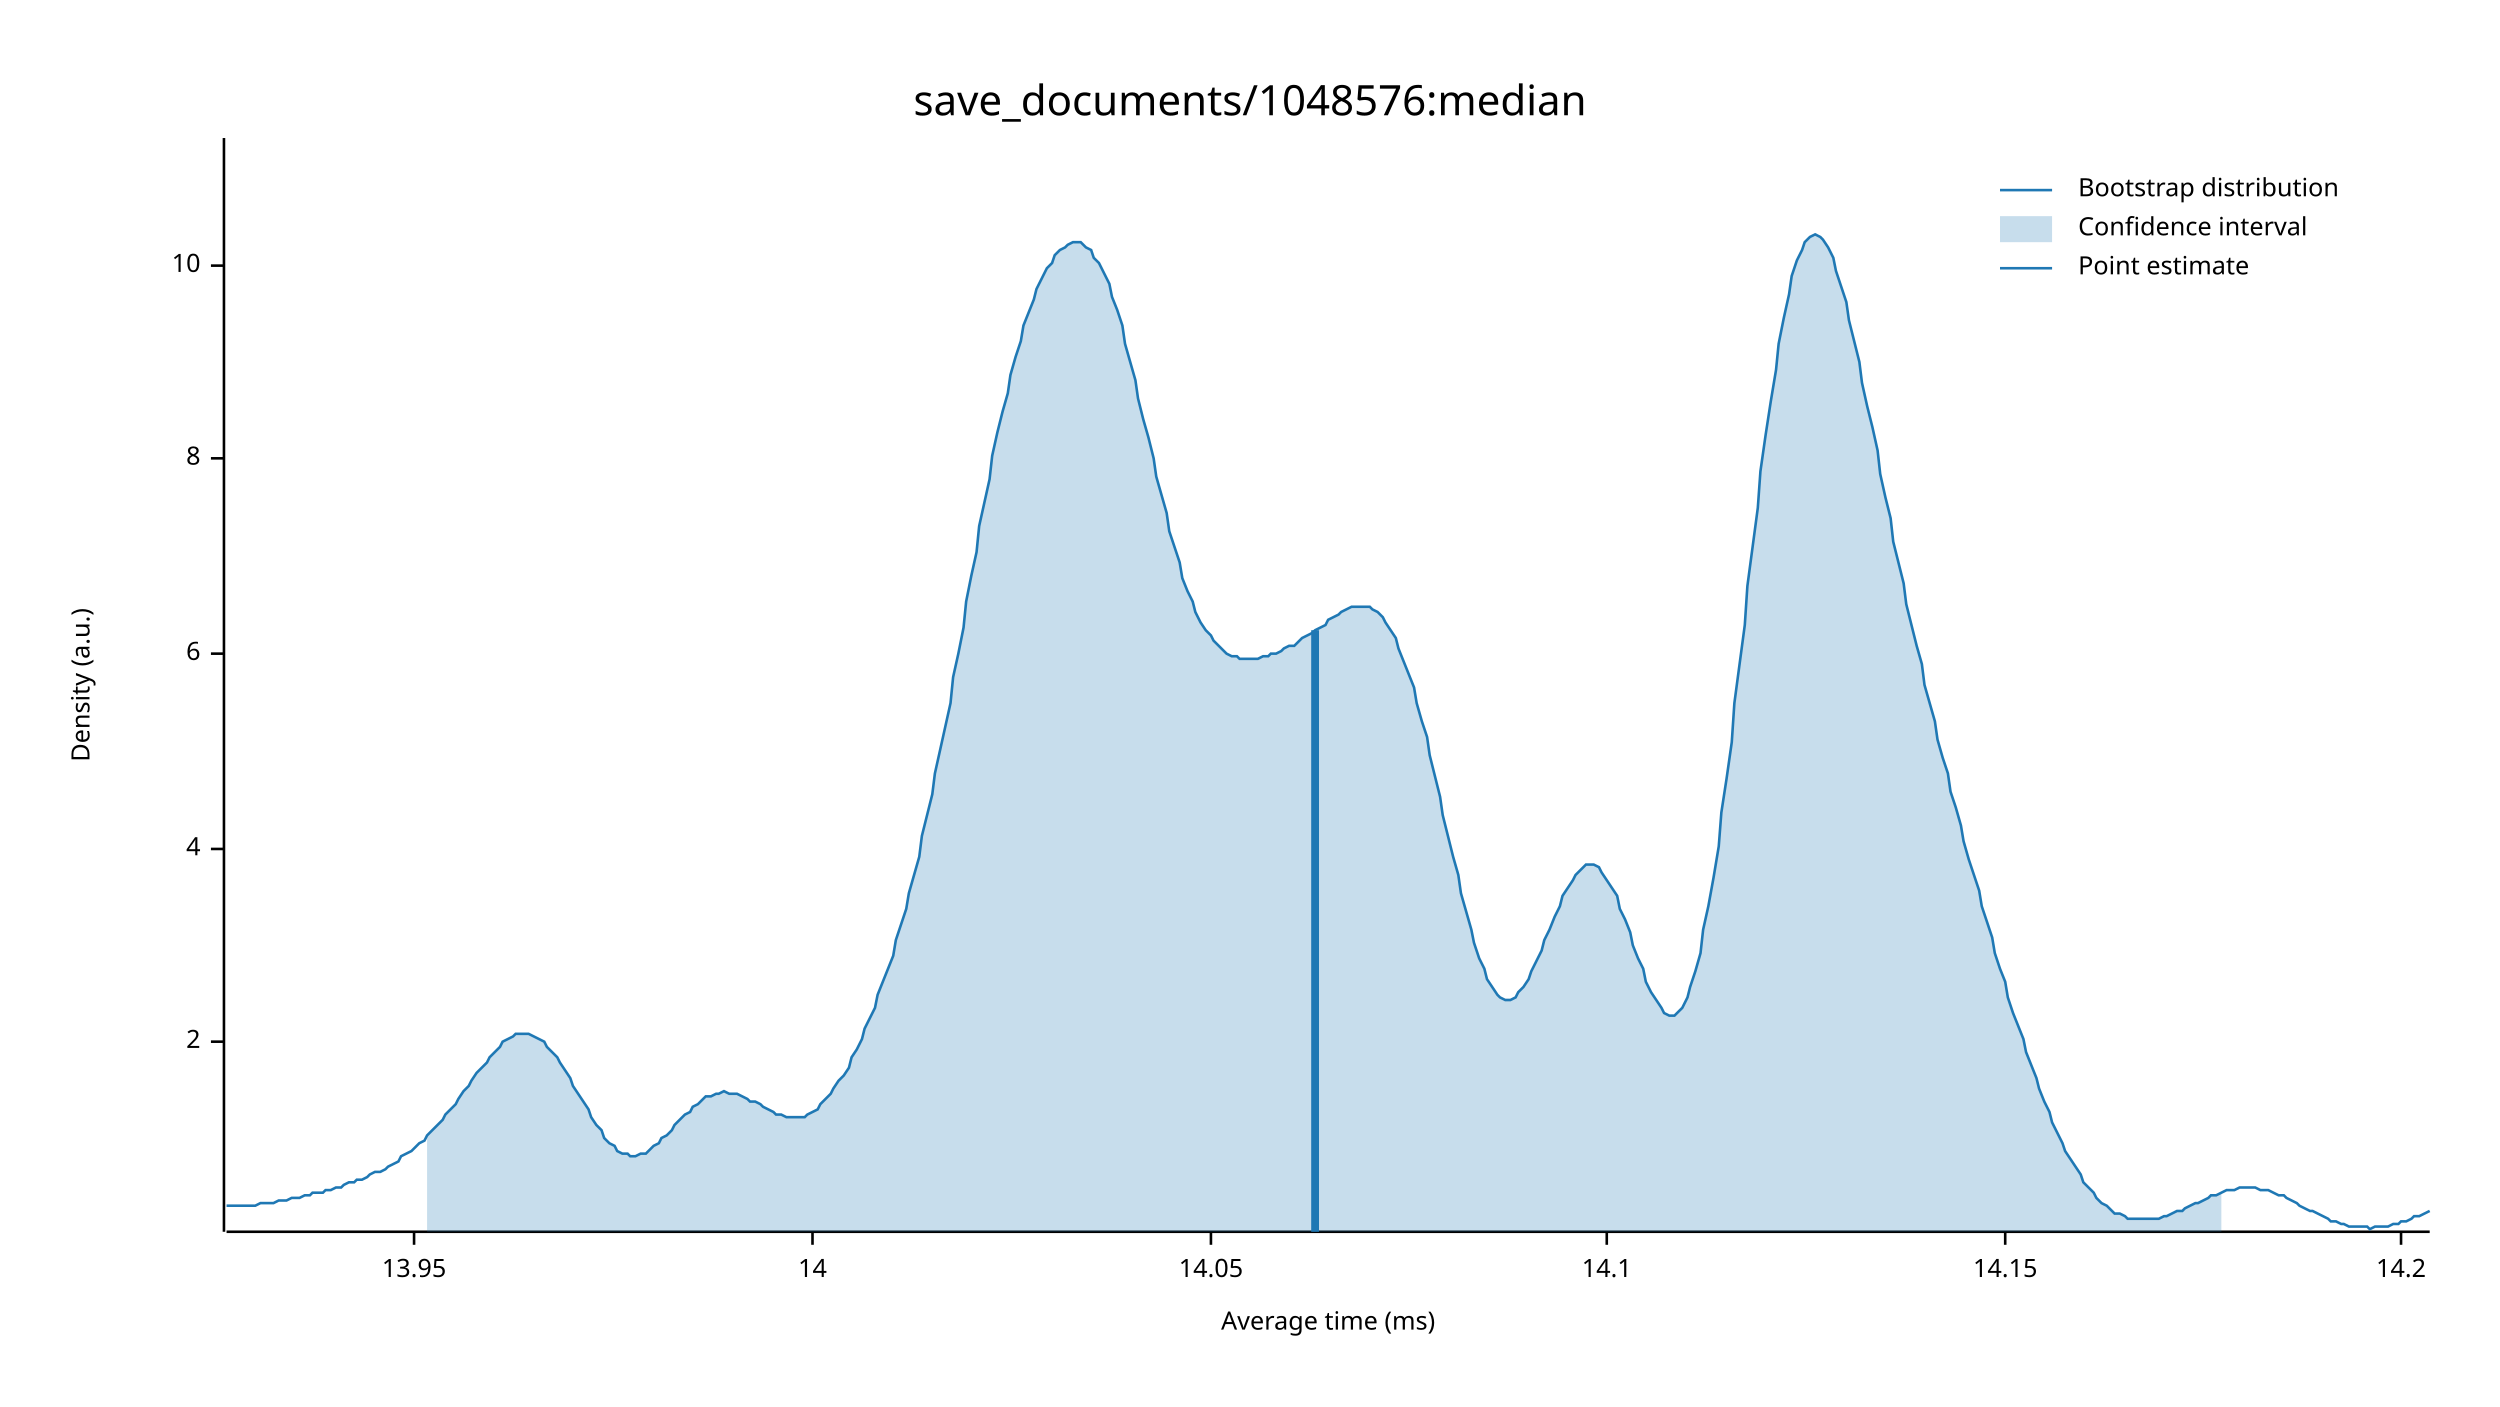
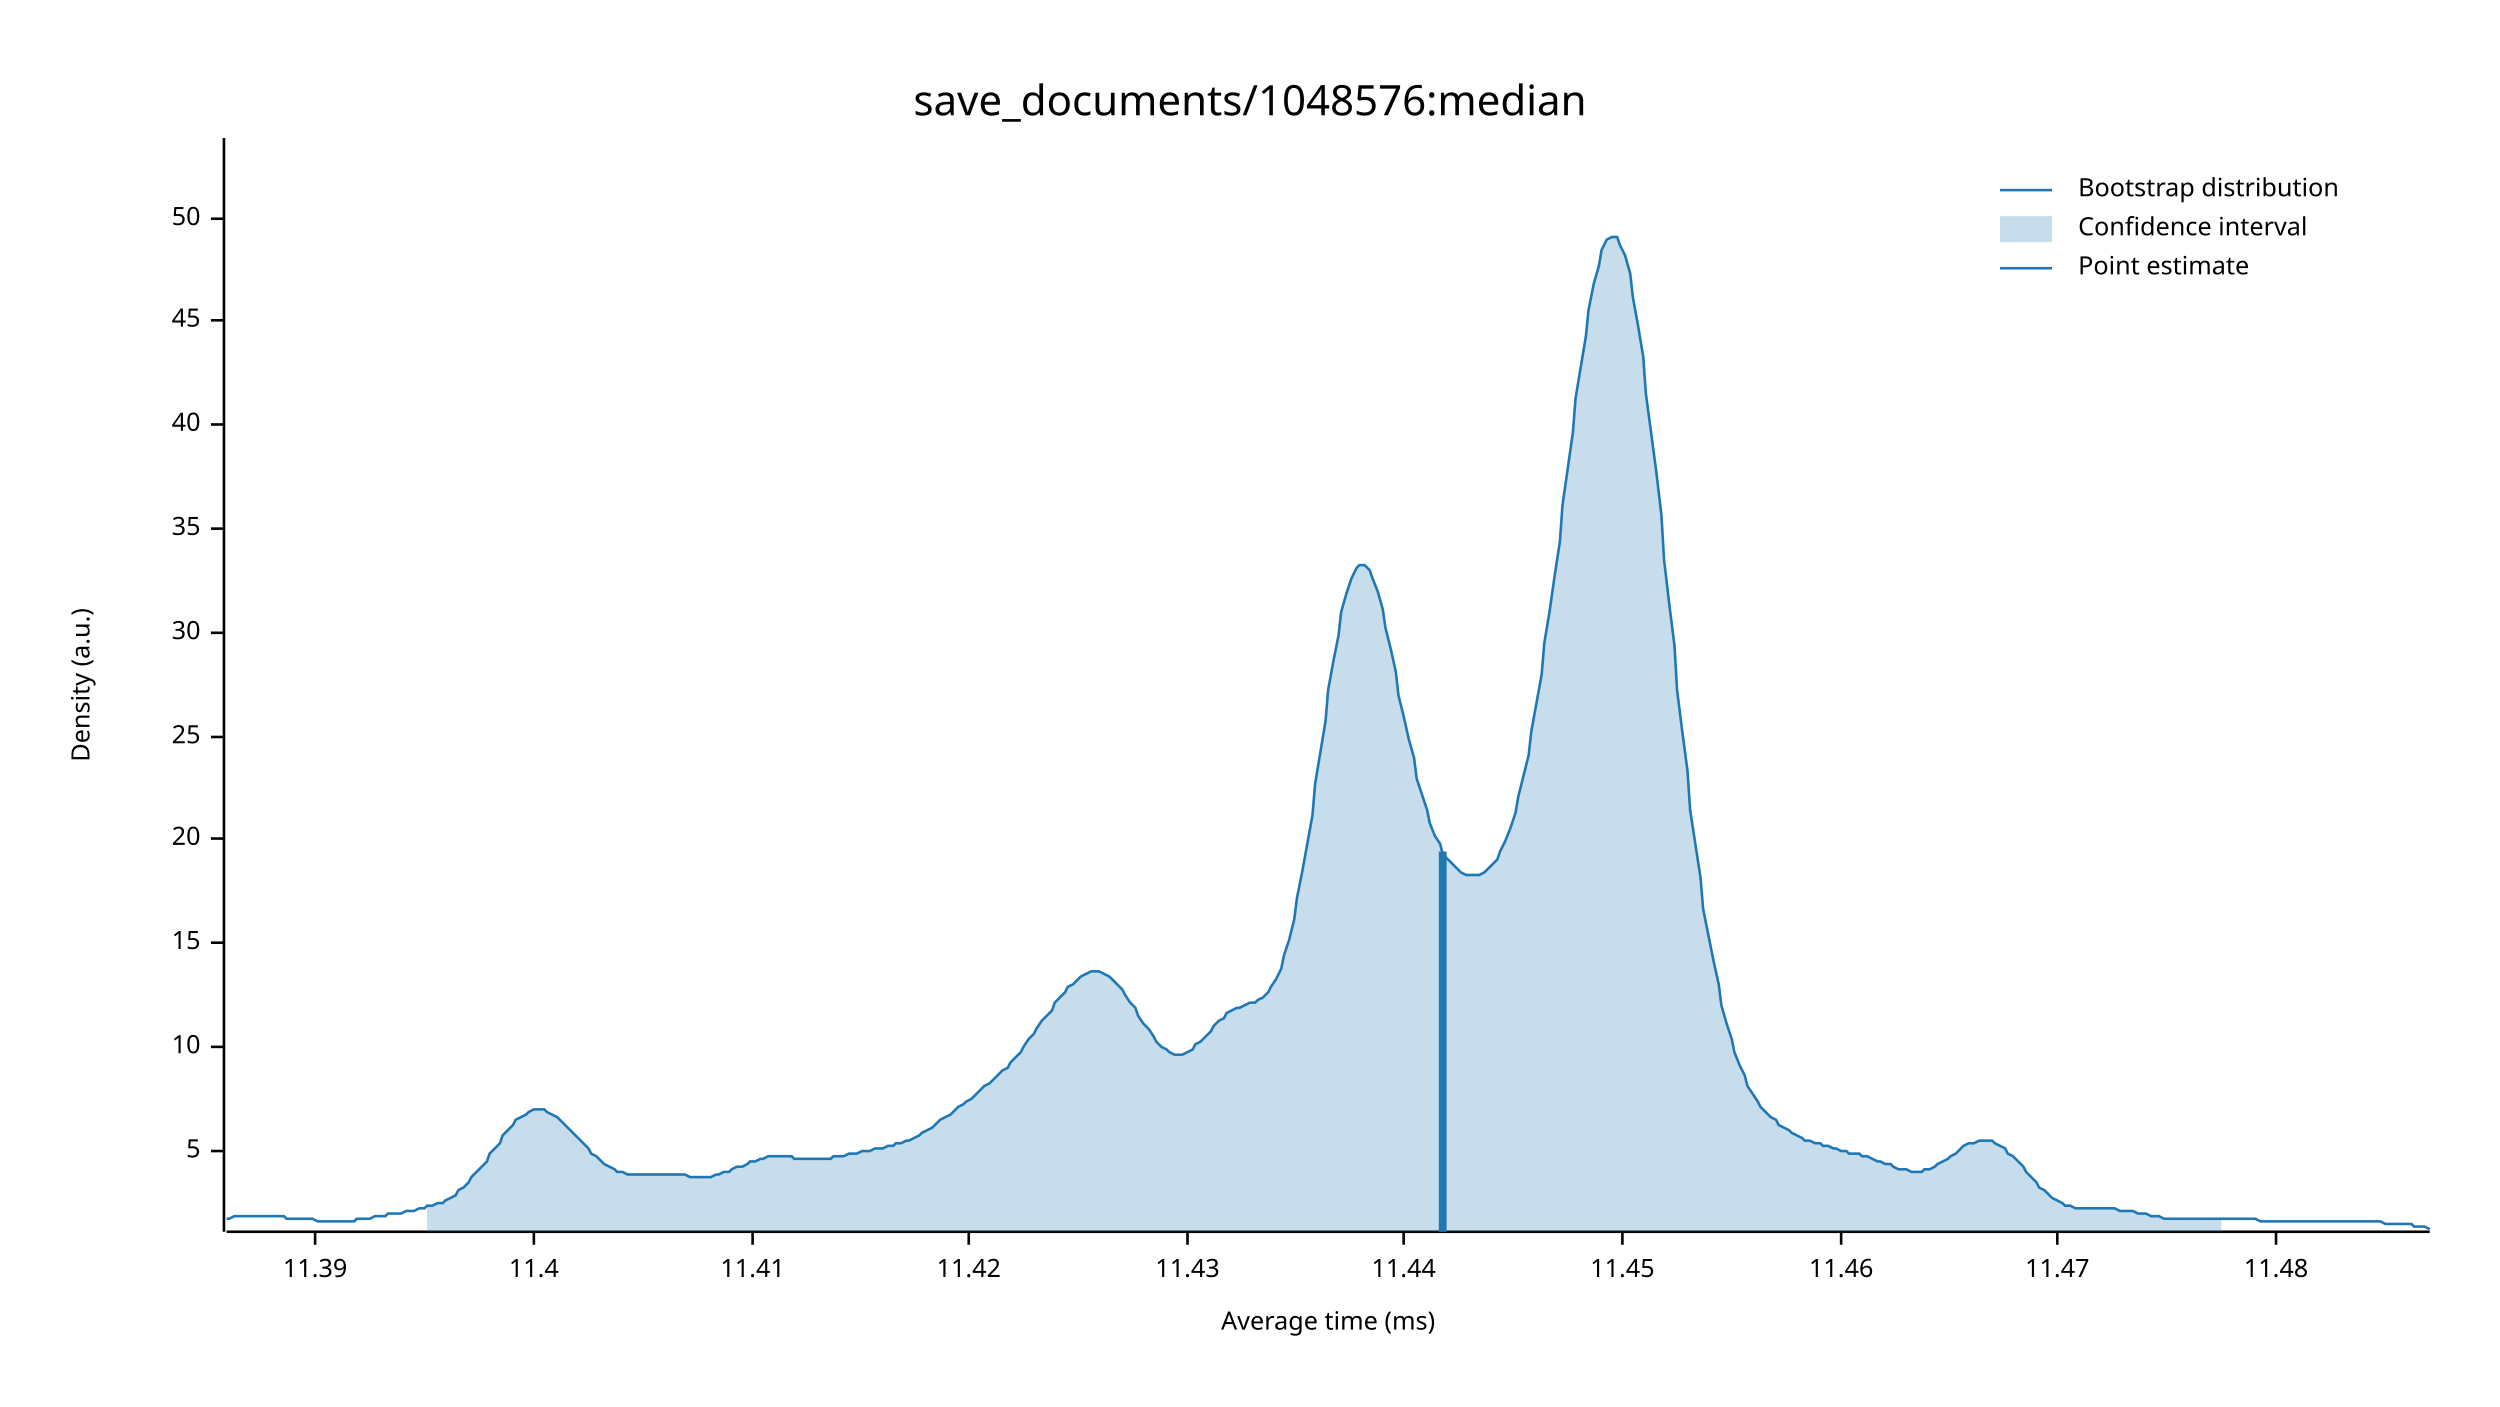
<svg xmlns="http://www.w3.org/2000/svg" width="960" height="540" viewBox="0 0 960 540">
  <text x="480" y="32" dy="0.76em" text-anchor="middle" font-family="sans-serif" font-size="16.129" opacity="1" fill="#000000">
save_documents/1048576:median
</text>
  <text x="27" y="263" dy="0.76em" text-anchor="middle" font-family="sans-serif" font-size="9.677" opacity="1" fill="#000000" transform="rotate(270, 27, 263)">
Density (a.u.)
</text>
  <text x="510" y="513" dy="-0.5ex" text-anchor="middle" font-family="sans-serif" font-size="9.677" opacity="1" fill="#000000">
Average time (ms)
</text>
  <polyline fill="none" opacity="1" stroke="#000000" stroke-width="1" points="86,53 86,473 " />
-   <text x="77" y="400" dy="0.5ex" text-anchor="end" font-family="sans-serif" font-size="9.677" opacity="1" fill="#000000">
- 2
+   <text x="77" y="442" dy="0.5ex" text-anchor="end" font-family="sans-serif" font-size="9.677" opacity="1" fill="#000000">
+ 5
</text>
-   <polyline fill="none" opacity="1" stroke="#000000" stroke-width="1" points="81,400 86,400 " />
-   <text x="77" y="326" dy="0.5ex" text-anchor="end" font-family="sans-serif" font-size="9.677" opacity="1" fill="#000000">
- 4
- </text>
-   <polyline fill="none" opacity="1" stroke="#000000" stroke-width="1" points="81,326 86,326 " />
-   <text x="77" y="251" dy="0.5ex" text-anchor="end" font-family="sans-serif" font-size="9.677" opacity="1" fill="#000000">
- 6
- </text>
-   <polyline fill="none" opacity="1" stroke="#000000" stroke-width="1" points="81,251 86,251 " />
-   <text x="77" y="176" dy="0.5ex" text-anchor="end" font-family="sans-serif" font-size="9.677" opacity="1" fill="#000000">
- 8
- </text>
-   <polyline fill="none" opacity="1" stroke="#000000" stroke-width="1" points="81,176 86,176 " />
-   <text x="77" y="102" dy="0.5ex" text-anchor="end" font-family="sans-serif" font-size="9.677" opacity="1" fill="#000000">
+   <polyline fill="none" opacity="1" stroke="#000000" stroke-width="1" points="81,442 86,442 " />
+   <text x="77" y="402" dy="0.5ex" text-anchor="end" font-family="sans-serif" font-size="9.677" opacity="1" fill="#000000">
10
</text>
-   <polyline fill="none" opacity="1" stroke="#000000" stroke-width="1" points="81,102 86,102 " />
+   <polyline fill="none" opacity="1" stroke="#000000" stroke-width="1" points="81,402 86,402 " />
+   <text x="77" y="362" dy="0.5ex" text-anchor="end" font-family="sans-serif" font-size="9.677" opacity="1" fill="#000000">
+ 15
+ </text>
+   <polyline fill="none" opacity="1" stroke="#000000" stroke-width="1" points="81,362 86,362 " />
+   <text x="77" y="322" dy="0.5ex" text-anchor="end" font-family="sans-serif" font-size="9.677" opacity="1" fill="#000000">
+ 20
+ </text>
+   <polyline fill="none" opacity="1" stroke="#000000" stroke-width="1" points="81,322 86,322 " />
+   <text x="77" y="283" dy="0.5ex" text-anchor="end" font-family="sans-serif" font-size="9.677" opacity="1" fill="#000000">
+ 25
+ </text>
+   <polyline fill="none" opacity="1" stroke="#000000" stroke-width="1" points="81,283 86,283 " />
+   <text x="77" y="243" dy="0.5ex" text-anchor="end" font-family="sans-serif" font-size="9.677" opacity="1" fill="#000000">
+ 30
+ </text>
+   <polyline fill="none" opacity="1" stroke="#000000" stroke-width="1" points="81,243 86,243 " />
+   <text x="77" y="203" dy="0.5ex" text-anchor="end" font-family="sans-serif" font-size="9.677" opacity="1" fill="#000000">
+ 35
+ </text>
+   <polyline fill="none" opacity="1" stroke="#000000" stroke-width="1" points="81,203 86,203 " />
+   <text x="77" y="163" dy="0.5ex" text-anchor="end" font-family="sans-serif" font-size="9.677" opacity="1" fill="#000000">
+ 40
+ </text>
+   <polyline fill="none" opacity="1" stroke="#000000" stroke-width="1" points="81,163 86,163 " />
+   <text x="77" y="123" dy="0.5ex" text-anchor="end" font-family="sans-serif" font-size="9.677" opacity="1" fill="#000000">
+ 45
+ </text>
+   <polyline fill="none" opacity="1" stroke="#000000" stroke-width="1" points="81,123 86,123 " />
+   <text x="77" y="84" dy="0.5ex" text-anchor="end" font-family="sans-serif" font-size="9.677" opacity="1" fill="#000000">
+ 50
+ </text>
+   <polyline fill="none" opacity="1" stroke="#000000" stroke-width="1" points="81,84 86,84 " />
  <polyline fill="none" opacity="1" stroke="#000000" stroke-width="1" points="87,473 933,473 " />
-   <text x="159" y="483" dy="0.76em" text-anchor="middle" font-family="sans-serif" font-size="9.677" opacity="1" fill="#000000">
- 13.95
+   <text x="121" y="483" dy="0.76em" text-anchor="middle" font-family="sans-serif" font-size="9.677" opacity="1" fill="#000000">
+ 11.39
</text>
-   <polyline fill="none" opacity="1" stroke="#000000" stroke-width="1" points="159,473 159,478 " />
-   <text x="312" y="483" dy="0.76em" text-anchor="middle" font-family="sans-serif" font-size="9.677" opacity="1" fill="#000000">
- 14
+   <polyline fill="none" opacity="1" stroke="#000000" stroke-width="1" points="121,473 121,478 " />
+   <text x="205" y="483" dy="0.76em" text-anchor="middle" font-family="sans-serif" font-size="9.677" opacity="1" fill="#000000">
+ 11.4
</text>
-   <polyline fill="none" opacity="1" stroke="#000000" stroke-width="1" points="312,473 312,478 " />
-   <text x="465" y="483" dy="0.76em" text-anchor="middle" font-family="sans-serif" font-size="9.677" opacity="1" fill="#000000">
- 14.05
+   <polyline fill="none" opacity="1" stroke="#000000" stroke-width="1" points="205,473 205,478 " />
+   <text x="289" y="483" dy="0.76em" text-anchor="middle" font-family="sans-serif" font-size="9.677" opacity="1" fill="#000000">
+ 11.41
</text>
-   <polyline fill="none" opacity="1" stroke="#000000" stroke-width="1" points="465,473 465,478 " />
-   <text x="617" y="483" dy="0.76em" text-anchor="middle" font-family="sans-serif" font-size="9.677" opacity="1" fill="#000000">
- 14.1
+   <polyline fill="none" opacity="1" stroke="#000000" stroke-width="1" points="289,473 289,478 " />
+   <text x="372" y="483" dy="0.76em" text-anchor="middle" font-family="sans-serif" font-size="9.677" opacity="1" fill="#000000">
+ 11.42
</text>
-   <polyline fill="none" opacity="1" stroke="#000000" stroke-width="1" points="617,473 617,478 " />
-   <text x="770" y="483" dy="0.76em" text-anchor="middle" font-family="sans-serif" font-size="9.677" opacity="1" fill="#000000">
- 14.15
+   <polyline fill="none" opacity="1" stroke="#000000" stroke-width="1" points="372,473 372,478 " />
+   <text x="456" y="483" dy="0.76em" text-anchor="middle" font-family="sans-serif" font-size="9.677" opacity="1" fill="#000000">
+ 11.43
</text>
-   <polyline fill="none" opacity="1" stroke="#000000" stroke-width="1" points="770,473 770,478 " />
-   <text x="922" y="483" dy="0.76em" text-anchor="middle" font-family="sans-serif" font-size="9.677" opacity="1" fill="#000000">
- 14.2
+   <polyline fill="none" opacity="1" stroke="#000000" stroke-width="1" points="456,473 456,478 " />
+   <text x="539" y="483" dy="0.76em" text-anchor="middle" font-family="sans-serif" font-size="9.677" opacity="1" fill="#000000">
+ 11.44
</text>
-   <polyline fill="none" opacity="1" stroke="#000000" stroke-width="1" points="922,473 922,478 " />
-   <polyline fill="none" opacity="1" stroke="#1F78B4" stroke-width="1" points="87,463 88,463 90,463 92,463 93,463 95,463 97,463 98,463 100,462 102,462 103,462 105,462 107,461 109,461 110,461 112,460 114,460 115,460 117,459 119,459 120,458 122,458 124,458 125,457 127,457 129,456 131,456 132,455 134,454 136,454 137,453 139,453 141,452 142,451 144,450 146,450 148,449 149,448 151,447 153,446 154,444 156,443 158,442 159,441 161,439 163,438 164,436 166,434 168,432 170,430 171,428 173,426 175,424 176,422 178,419 180,417 181,415 183,412 185,410 187,408 188,406 190,404 192,402 193,400 195,399 197,398 198,397 200,397 202,397 203,397 205,398 207,399 209,400 210,402 212,404 214,406 215,408 217,411 219,414 220,417 222,420 224,423 226,426 227,429 229,432 231,434 232,437 234,439 236,440 237,442 239,443 241,443 242,444 244,444 246,443 248,443 249,442 251,440 253,439 254,437 256,436 258,434 259,432 261,430 263,428 265,427 266,425 268,424 270,422 271,421 273,421 275,420 276,420 278,419 280,420 281,420 283,420 285,421 287,422 288,423 290,423 292,424 293,425 295,426 297,427 298,428 300,428 302,429 304,429 305,429 307,429 309,429 310,428 312,427 314,426 315,424 317,422 319,420 320,418 322,415 324,413 326,410 327,406 329,403 331,399 332,395 334,391 336,387 337,382 339,377 341,372 343,367 344,361 346,355 348,349 349,343 351,336 353,329 354,321 356,313 358,305 359,297 361,288 363,279 365,270 366,260 368,251 370,241 371,231 373,221 375,212 376,202 378,193 380,184 381,175 383,166 385,158 387,151 388,144 390,137 392,131 393,125 395,120 397,115 398,111 400,107 402,103 404,101 405,98 407,96 409,95 410,94 412,93 414,93 415,93 417,95 419,96 420,99 422,101 424,105 426,109 427,114 429,119 431,125 432,132 434,139 436,146 437,153 439,161 441,168 443,176 444,183 446,190 448,197 449,204 451,210 453,216 454,222 456,227 458,231 459,235 461,239 463,242 465,244 466,246 468,248 470,250 471,251 473,252 475,252 476,253 478,253 480,253 482,253 483,253 485,252 487,252 488,251 490,251 492,250 493,249 495,248 497,248 498,247 500,245 502,244 504,243 505,242 507,241 509,240 510,238 512,237 514,236 515,235 517,234 519,233 521,233 522,233 524,233 526,233 527,234 529,235 531,237 532,239 534,242 536,245 537,249 539,254 541,259 543,264 544,270 546,277 548,283 549,290 551,298 553,306 554,313 556,321 558,329 560,336 561,343 563,350 565,357 566,362 568,368 570,372 571,376 573,379 575,382 576,383 578,384 580,384 582,383 583,381 585,379 587,376 588,373 590,369 592,365 593,361 595,357 597,352 599,348 600,344 602,341 604,338 605,336 607,334 609,332 610,332 612,332 614,333 615,335 617,338 619,341 621,344 622,349 624,353 626,358 627,363 629,368 631,372 632,377 634,381 636,384 638,387 639,389 641,390 643,390 644,389 646,387 648,383 649,379 651,373 653,366 654,357 656,348 658,337 660,325 661,312 663,299 665,285 666,270 668,255 670,240 671,225 673,210 675,195 676,181 678,167 680,154 682,142 683,132 685,122 687,113 688,106 690,100 692,96 693,93 695,91 697,90 699,91 700,92 702,95 704,99 705,104 707,110 709,116 710,123 712,131 714,139 715,147 717,156 719,164 721,173 722,182 724,191 726,199 727,208 729,216 731,224 732,232 734,240 736,248 738,255 739,263 741,270 743,277 744,284 746,291 748,297 749,304 751,310 753,317 754,323 756,330 758,336 760,342 761,348 763,354 765,360 766,366 768,372 770,377 771,383 773,389 775,394 777,399 778,404 780,409 782,414 783,418 785,423 787,427 788,431 790,435 792,439 793,442 795,445 797,448 799,451 800,454 802,456 804,458 805,460 807,462 809,463 810,464 812,466 814,466 816,467 817,468 819,468 821,468 822,468 824,468 826,468 827,468 829,468 831,467 832,467 834,466 836,465 838,465 839,464 841,463 843,462 844,462 846,461 848,460 849,459 851,459 853,458 855,457 856,457 858,457 860,456 861,456 863,456 865,456 866,456 868,457 870,457 871,457 873,458 875,459 877,459 878,460 880,461 882,462 883,463 885,464 887,465 888,465 890,466 892,467 894,468 895,469 897,469 899,470 900,470 902,471 904,471 905,471 907,471 909,471 910,472 912,471 914,471 916,471 917,471 919,470 921,470 922,469 924,469 926,468 927,467 929,467 931,466 933,465 " />
-   <polygon opacity="0.25" fill="#1F78B4" points="164,436 166,434 168,432 170,430 171,428 173,426 175,424 176,422 178,419 180,417 181,415 183,412 185,410 187,408 188,406 190,404 192,402 193,400 195,399 197,398 198,397 200,397 202,397 203,397 205,398 207,399 209,400 210,402 212,404 214,406 215,408 217,411 219,414 220,417 222,420 224,423 226,426 227,429 229,432 231,434 232,437 234,439 236,440 237,442 239,443 241,443 242,444 244,444 246,443 248,443 249,442 251,440 253,439 254,437 256,436 258,434 259,432 261,430 263,428 265,427 266,425 268,424 270,422 271,421 273,421 275,420 276,420 278,419 280,420 281,420 283,420 285,421 287,422 288,423 290,423 292,424 293,425 295,426 297,427 298,428 300,428 302,429 304,429 305,429 307,429 309,429 310,428 312,427 314,426 315,424 317,422 319,420 320,418 322,415 324,413 326,410 327,406 329,403 331,399 332,395 334,391 336,387 337,382 339,377 341,372 343,367 344,361 346,355 348,349 349,343 351,336 353,329 354,321 356,313 358,305 359,297 361,288 363,279 365,270 366,260 368,251 370,241 371,231 373,221 375,212 376,202 378,193 380,184 381,175 383,166 385,158 387,151 388,144 390,137 392,131 393,125 395,120 397,115 398,111 400,107 402,103 404,101 405,98 407,96 409,95 410,94 412,93 414,93 415,93 417,95 419,96 420,99 422,101 424,105 426,109 427,114 429,119 431,125 432,132 434,139 436,146 437,153 439,161 441,168 443,176 444,183 446,190 448,197 449,204 451,210 453,216 454,222 456,227 458,231 459,235 461,239 463,242 465,244 466,246 468,248 470,250 471,251 473,252 475,252 476,253 478,253 480,253 482,253 483,253 485,252 487,252 488,251 490,251 492,250 493,249 495,248 497,248 498,247 500,245 502,244 504,243 505,242 507,241 509,240 510,238 512,237 514,236 515,235 517,234 519,233 521,233 522,233 524,233 526,233 527,234 529,235 531,237 532,239 534,242 536,245 537,249 539,254 541,259 543,264 544,270 546,277 548,283 549,290 551,298 553,306 554,313 556,321 558,329 560,336 561,343 563,350 565,357 566,362 568,368 570,372 571,376 573,379 575,382 576,383 578,384 580,384 582,383 583,381 585,379 587,376 588,373 590,369 592,365 593,361 595,357 597,352 599,348 600,344 602,341 604,338 605,336 607,334 609,332 610,332 612,332 614,333 615,335 617,338 619,341 621,344 622,349 624,353 626,358 627,363 629,368 631,372 632,377 634,381 636,384 638,387 639,389 641,390 643,390 644,389 646,387 648,383 649,379 651,373 653,366 654,357 656,348 658,337 660,325 661,312 663,299 665,285 666,270 668,255 670,240 671,225 673,210 675,195 676,181 678,167 680,154 682,142 683,132 685,122 687,113 688,106 690,100 692,96 693,93 695,91 697,90 699,91 700,92 702,95 704,99 705,104 707,110 709,116 710,123 712,131 714,139 715,147 717,156 719,164 721,173 722,182 724,191 726,199 727,208 729,216 731,224 732,232 734,240 736,248 738,255 739,263 741,270 743,277 744,284 746,291 748,297 749,304 751,310 753,317 754,323 756,330 758,336 760,342 761,348 763,354 765,360 766,366 768,372 770,377 771,383 773,389 775,394 777,399 778,404 780,409 782,414 783,418 785,423 787,427 788,431 790,435 792,439 793,442 795,445 797,448 799,451 800,454 802,456 804,458 805,460 807,462 809,463 810,464 812,466 814,466 816,467 817,468 819,468 821,468 822,468 824,468 826,468 827,468 829,468 831,467 832,467 834,466 836,465 838,465 839,464 841,463 843,462 844,462 846,461 848,460 849,459 851,459 853,458 853,473 164,473 " />
-   <polyline fill="none" opacity="1" stroke="#1F78B4" stroke-width="3" points="505,473 505,242 " />
+   <polyline fill="none" opacity="1" stroke="#000000" stroke-width="1" points="539,473 539,478 " />
+   <text x="623" y="483" dy="0.76em" text-anchor="middle" font-family="sans-serif" font-size="9.677" opacity="1" fill="#000000">
+ 11.45
+ </text>
+   <polyline fill="none" opacity="1" stroke="#000000" stroke-width="1" points="623,473 623,478 " />
+   <text x="707" y="483" dy="0.76em" text-anchor="middle" font-family="sans-serif" font-size="9.677" opacity="1" fill="#000000">
+ 11.46
+ </text>
+   <polyline fill="none" opacity="1" stroke="#000000" stroke-width="1" points="707,473 707,478 " />
+   <text x="790" y="483" dy="0.76em" text-anchor="middle" font-family="sans-serif" font-size="9.677" opacity="1" fill="#000000">
+ 11.47
+ </text>
+   <polyline fill="none" opacity="1" stroke="#000000" stroke-width="1" points="790,473 790,478 " />
+   <text x="874" y="483" dy="0.76em" text-anchor="middle" font-family="sans-serif" font-size="9.677" opacity="1" fill="#000000">
+ 11.48
+ </text>
+   <polyline fill="none" opacity="1" stroke="#000000" stroke-width="1" points="874,473 874,478 " />
+   <polyline fill="none" opacity="1" stroke="#1F78B4" stroke-width="1" points="87,468 88,468 90,467 92,467 93,467 95,467 97,467 98,467 100,467 102,467 103,467 105,467 107,467 109,467 110,468 112,468 114,468 115,468 117,468 119,468 120,468 122,469 124,469 125,469 127,469 129,469 131,469 132,469 134,469 136,469 137,468 139,468 141,468 142,468 144,467 146,467 148,467 149,466 151,466 153,466 154,466 156,465 158,465 159,465 161,464 163,464 164,463 166,463 168,462 170,462 171,461 173,460 175,459 176,457 178,456 180,454 181,452 183,450 185,448 187,446 188,443 190,441 192,439 193,436 195,434 197,432 198,430 200,429 202,428 203,427 205,426 207,426 209,426 210,427 212,428 214,429 215,430 217,432 219,434 220,435 222,437 224,439 226,441 227,443 229,444 231,446 232,447 234,448 236,449 237,450 239,450 241,451 242,451 244,451 246,451 248,451 249,451 251,451 253,451 254,451 256,451 258,451 259,451 261,451 263,451 265,452 266,452 268,452 270,452 271,452 273,452 275,451 276,451 278,450 280,450 281,449 283,448 285,448 287,447 288,446 290,446 292,445 293,445 295,444 297,444 298,444 300,444 302,444 304,444 305,445 307,445 309,445 310,445 312,445 314,445 315,445 317,445 319,445 320,444 322,444 324,444 326,443 327,443 329,443 331,442 332,442 334,442 336,441 337,441 339,441 341,440 343,440 344,439 346,439 348,438 349,438 351,437 353,436 354,435 356,434 358,433 359,432 361,430 363,429 365,428 366,427 368,425 370,424 371,423 373,422 375,420 376,419 378,417 380,416 381,415 383,413 385,411 387,410 388,408 390,406 392,404 393,402 395,399 397,397 398,395 400,392 402,390 404,388 405,385 407,383 409,381 410,379 412,378 414,376 415,375 417,374 419,373 420,373 422,373 424,374 426,375 427,376 429,378 431,380 432,382 434,385 436,387 437,390 439,393 441,395 443,398 444,400 446,402 448,403 449,404 451,405 453,405 454,405 456,404 458,403 459,401 461,400 463,398 465,396 466,394 468,392 470,391 471,389 473,388 475,387 476,387 478,386 480,385 482,385 483,384 485,383 487,381 488,379 490,376 492,372 493,367 495,361 497,353 498,345 500,335 502,324 504,313 505,301 507,289 509,277 510,265 512,254 514,244 515,235 517,228 519,222 521,218 522,217 524,217 526,219 527,222 529,227 531,234 532,241 534,249 536,258 537,267 539,275 541,284 543,291 544,299 546,305 548,311 549,316 551,321 553,324 554,328 556,330 558,332 560,334 561,335 563,336 565,336 566,336 568,336 570,335 571,334 573,332 575,330 576,327 578,323 580,318 582,312 583,306 585,298 587,290 588,281 590,270 592,259 593,247 595,235 597,221 599,208 600,194 602,180 604,166 605,153 607,141 609,129 610,119 612,109 614,102 615,96 617,92 619,91 621,91 622,94 624,98 626,105 627,114 629,125 631,137 632,151 634,166 636,181 638,198 639,215 641,232 643,248 644,265 646,281 648,296 649,311 651,324 653,337 654,349 656,359 658,369 660,378 661,386 663,393 665,399 666,404 668,409 670,413 671,417 673,420 675,423 676,425 678,427 680,429 682,430 683,432 685,433 687,434 688,435 690,436 692,437 693,438 695,438 697,439 699,439 700,440 702,440 704,441 705,441 707,442 709,442 710,443 712,443 714,443 715,444 717,444 719,445 721,446 722,446 724,447 726,447 727,448 729,449 731,449 732,449 734,450 736,450 738,450 739,449 741,449 743,448 744,447 746,446 748,445 749,444 751,443 753,441 754,440 756,439 758,439 760,438 761,438 763,438 765,438 766,439 768,440 770,441 771,443 773,444 775,446 777,448 778,450 780,452 782,454 783,456 785,457 787,459 788,460 790,461 792,462 793,463 795,463 797,464 799,464 800,464 802,464 804,464 805,464 807,464 809,464 810,464 812,464 814,465 816,465 817,465 819,465 821,466 822,466 824,466 826,467 827,467 829,467 831,468 832,468 834,468 836,468 838,468 839,468 841,468 843,468 844,468 846,468 848,468 849,468 851,468 853,468 855,468 856,468 858,468 860,468 861,468 863,468 865,468 866,468 868,469 870,469 871,469 873,469 875,469 877,469 878,469 880,469 882,469 883,469 885,469 887,469 888,469 890,469 892,469 894,469 895,469 897,469 899,469 900,469 902,469 904,469 905,469 907,469 909,469 910,469 912,469 914,469 916,470 917,470 919,470 921,470 922,470 924,470 926,470 927,471 929,471 931,471 933,472 " />
+   <polygon opacity="0.25" fill="#1F78B4" points="164,463 166,463 168,462 170,462 171,461 173,460 175,459 176,457 178,456 180,454 181,452 183,450 185,448 187,446 188,443 190,441 192,439 193,436 195,434 197,432 198,430 200,429 202,428 203,427 205,426 207,426 209,426 210,427 212,428 214,429 215,430 217,432 219,434 220,435 222,437 224,439 226,441 227,443 229,444 231,446 232,447 234,448 236,449 237,450 239,450 241,451 242,451 244,451 246,451 248,451 249,451 251,451 253,451 254,451 256,451 258,451 259,451 261,451 263,451 265,452 266,452 268,452 270,452 271,452 273,452 275,451 276,451 278,450 280,450 281,449 283,448 285,448 287,447 288,446 290,446 292,445 293,445 295,444 297,444 298,444 300,444 302,444 304,444 305,445 307,445 309,445 310,445 312,445 314,445 315,445 317,445 319,445 320,444 322,444 324,444 326,443 327,443 329,443 331,442 332,442 334,442 336,441 337,441 339,441 341,440 343,440 344,439 346,439 348,438 349,438 351,437 353,436 354,435 356,434 358,433 359,432 361,430 363,429 365,428 366,427 368,425 370,424 371,423 373,422 375,420 376,419 378,417 380,416 381,415 383,413 385,411 387,410 388,408 390,406 392,404 393,402 395,399 397,397 398,395 400,392 402,390 404,388 405,385 407,383 409,381 410,379 412,378 414,376 415,375 417,374 419,373 420,373 422,373 424,374 426,375 427,376 429,378 431,380 432,382 434,385 436,387 437,390 439,393 441,395 443,398 444,400 446,402 448,403 449,404 451,405 453,405 454,405 456,404 458,403 459,401 461,400 463,398 465,396 466,394 468,392 470,391 471,389 473,388 475,387 476,387 478,386 480,385 482,385 483,384 485,383 487,381 488,379 490,376 492,372 493,367 495,361 497,353 498,345 500,335 502,324 504,313 505,301 507,289 509,277 510,265 512,254 514,244 515,235 517,228 519,222 521,218 522,217 524,217 526,219 527,222 529,227 531,234 532,241 534,249 536,258 537,267 539,275 541,284 543,291 544,299 546,305 548,311 549,316 551,321 553,324 554,328 556,330 558,332 560,334 561,335 563,336 565,336 566,336 568,336 570,335 571,334 573,332 575,330 576,327 578,323 580,318 582,312 583,306 585,298 587,290 588,281 590,270 592,259 593,247 595,235 597,221 599,208 600,194 602,180 604,166 605,153 607,141 609,129 610,119 612,109 614,102 615,96 617,92 619,91 621,91 622,94 624,98 626,105 627,114 629,125 631,137 632,151 634,166 636,181 638,198 639,215 641,232 643,248 644,265 646,281 648,296 649,311 651,324 653,337 654,349 656,359 658,369 660,378 661,386 663,393 665,399 666,404 668,409 670,413 671,417 673,420 675,423 676,425 678,427 680,429 682,430 683,432 685,433 687,434 688,435 690,436 692,437 693,438 695,438 697,439 699,439 700,440 702,440 704,441 705,441 707,442 709,442 710,443 712,443 714,443 715,444 717,444 719,445 721,446 722,446 724,447 726,447 727,448 729,449 731,449 732,449 734,450 736,450 738,450 739,449 741,449 743,448 744,447 746,446 748,445 749,444 751,443 753,441 754,440 756,439 758,439 760,438 761,438 763,438 765,438 766,439 768,440 770,441 771,443 773,444 775,446 777,448 778,450 780,452 782,454 783,456 785,457 787,459 788,460 790,461 792,462 793,463 795,463 797,464 799,464 800,464 802,464 804,464 805,464 807,464 809,464 810,464 812,464 814,465 816,465 817,465 819,465 821,466 822,466 824,466 826,467 827,467 829,467 831,468 832,468 834,468 836,468 838,468 839,468 841,468 843,468 844,468 846,468 848,468 849,468 851,468 853,468 853,473 164,473 " />
+   <polyline fill="none" opacity="1" stroke="#1F78B4" stroke-width="3" points="554,473 554,327 " />
  <text x="798" y="68" dy="0.76em" text-anchor="start" font-family="sans-serif" font-size="9.677" opacity="1" fill="#000000">
Bootstrap distribution
</text>
  <text x="798" y="83" dy="0.76em" text-anchor="start" font-family="sans-serif" font-size="9.677" opacity="1" fill="#000000">
Confidence interval
</text>
  <text x="798" y="98" dy="0.76em" text-anchor="start" font-family="sans-serif" font-size="9.677" opacity="1" fill="#000000">
Point estimate
</text>
  <polyline fill="none" opacity="1" stroke="#1F78B4" stroke-width="1" points="768,73 788,73 " />
  <rect x="768" y="83" width="20" height="10" opacity="0.25" fill="#1F78B4" stroke="none" />
  <polyline fill="none" opacity="1" stroke="#1F78B4" stroke-width="1" points="768,103 788,103 " />
</svg>
